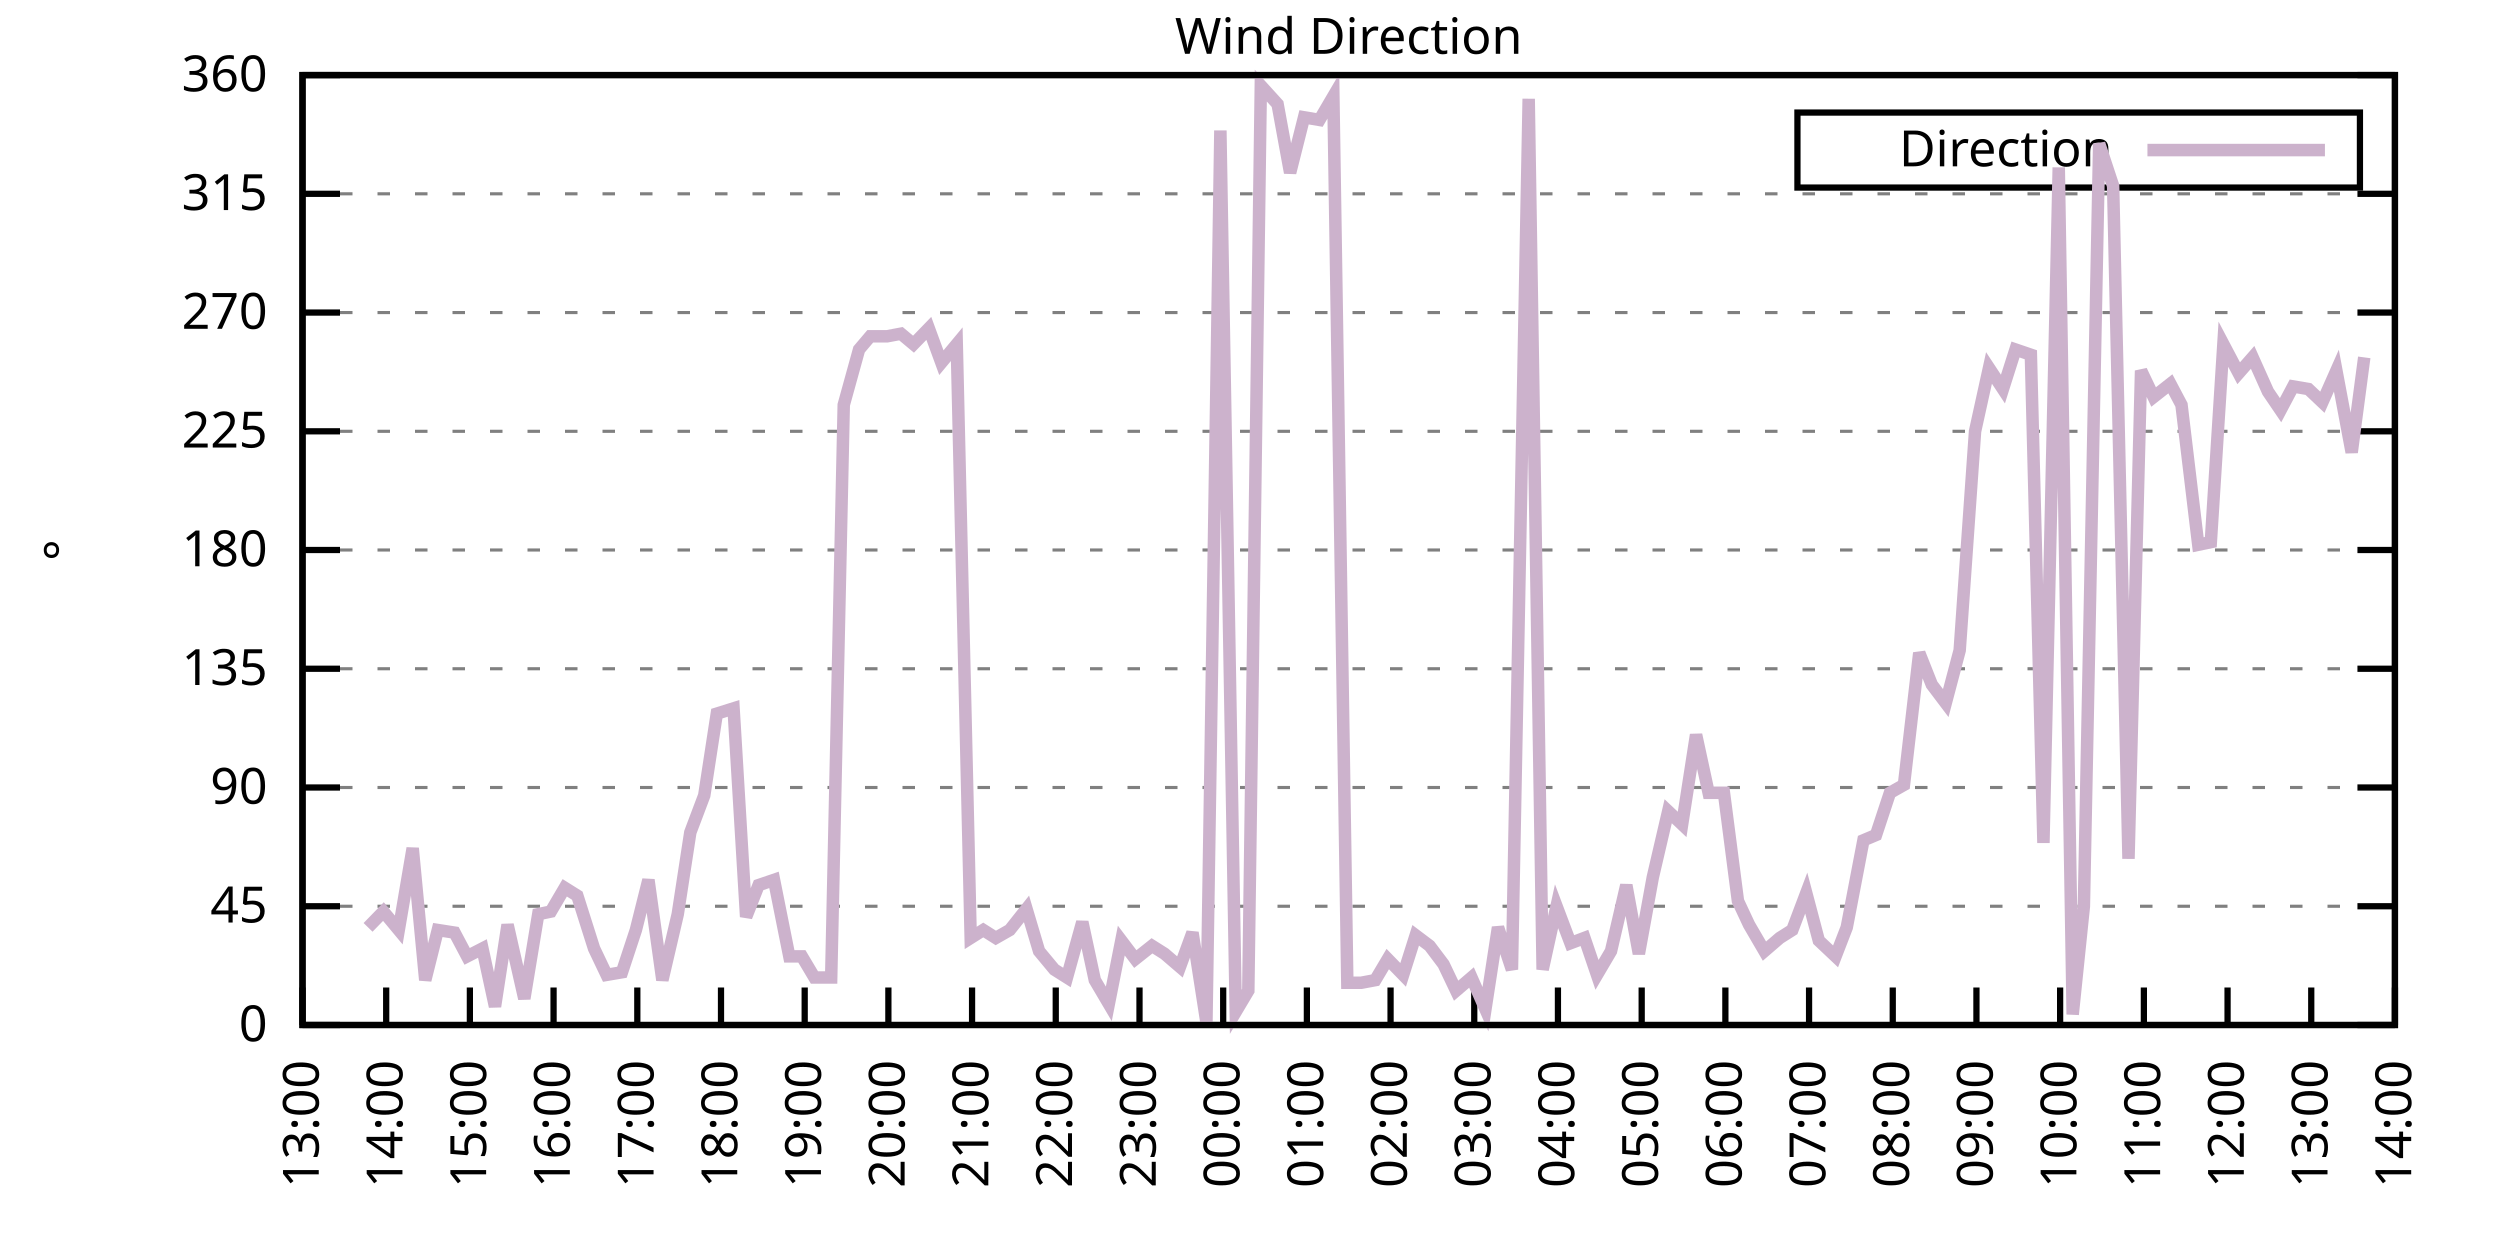
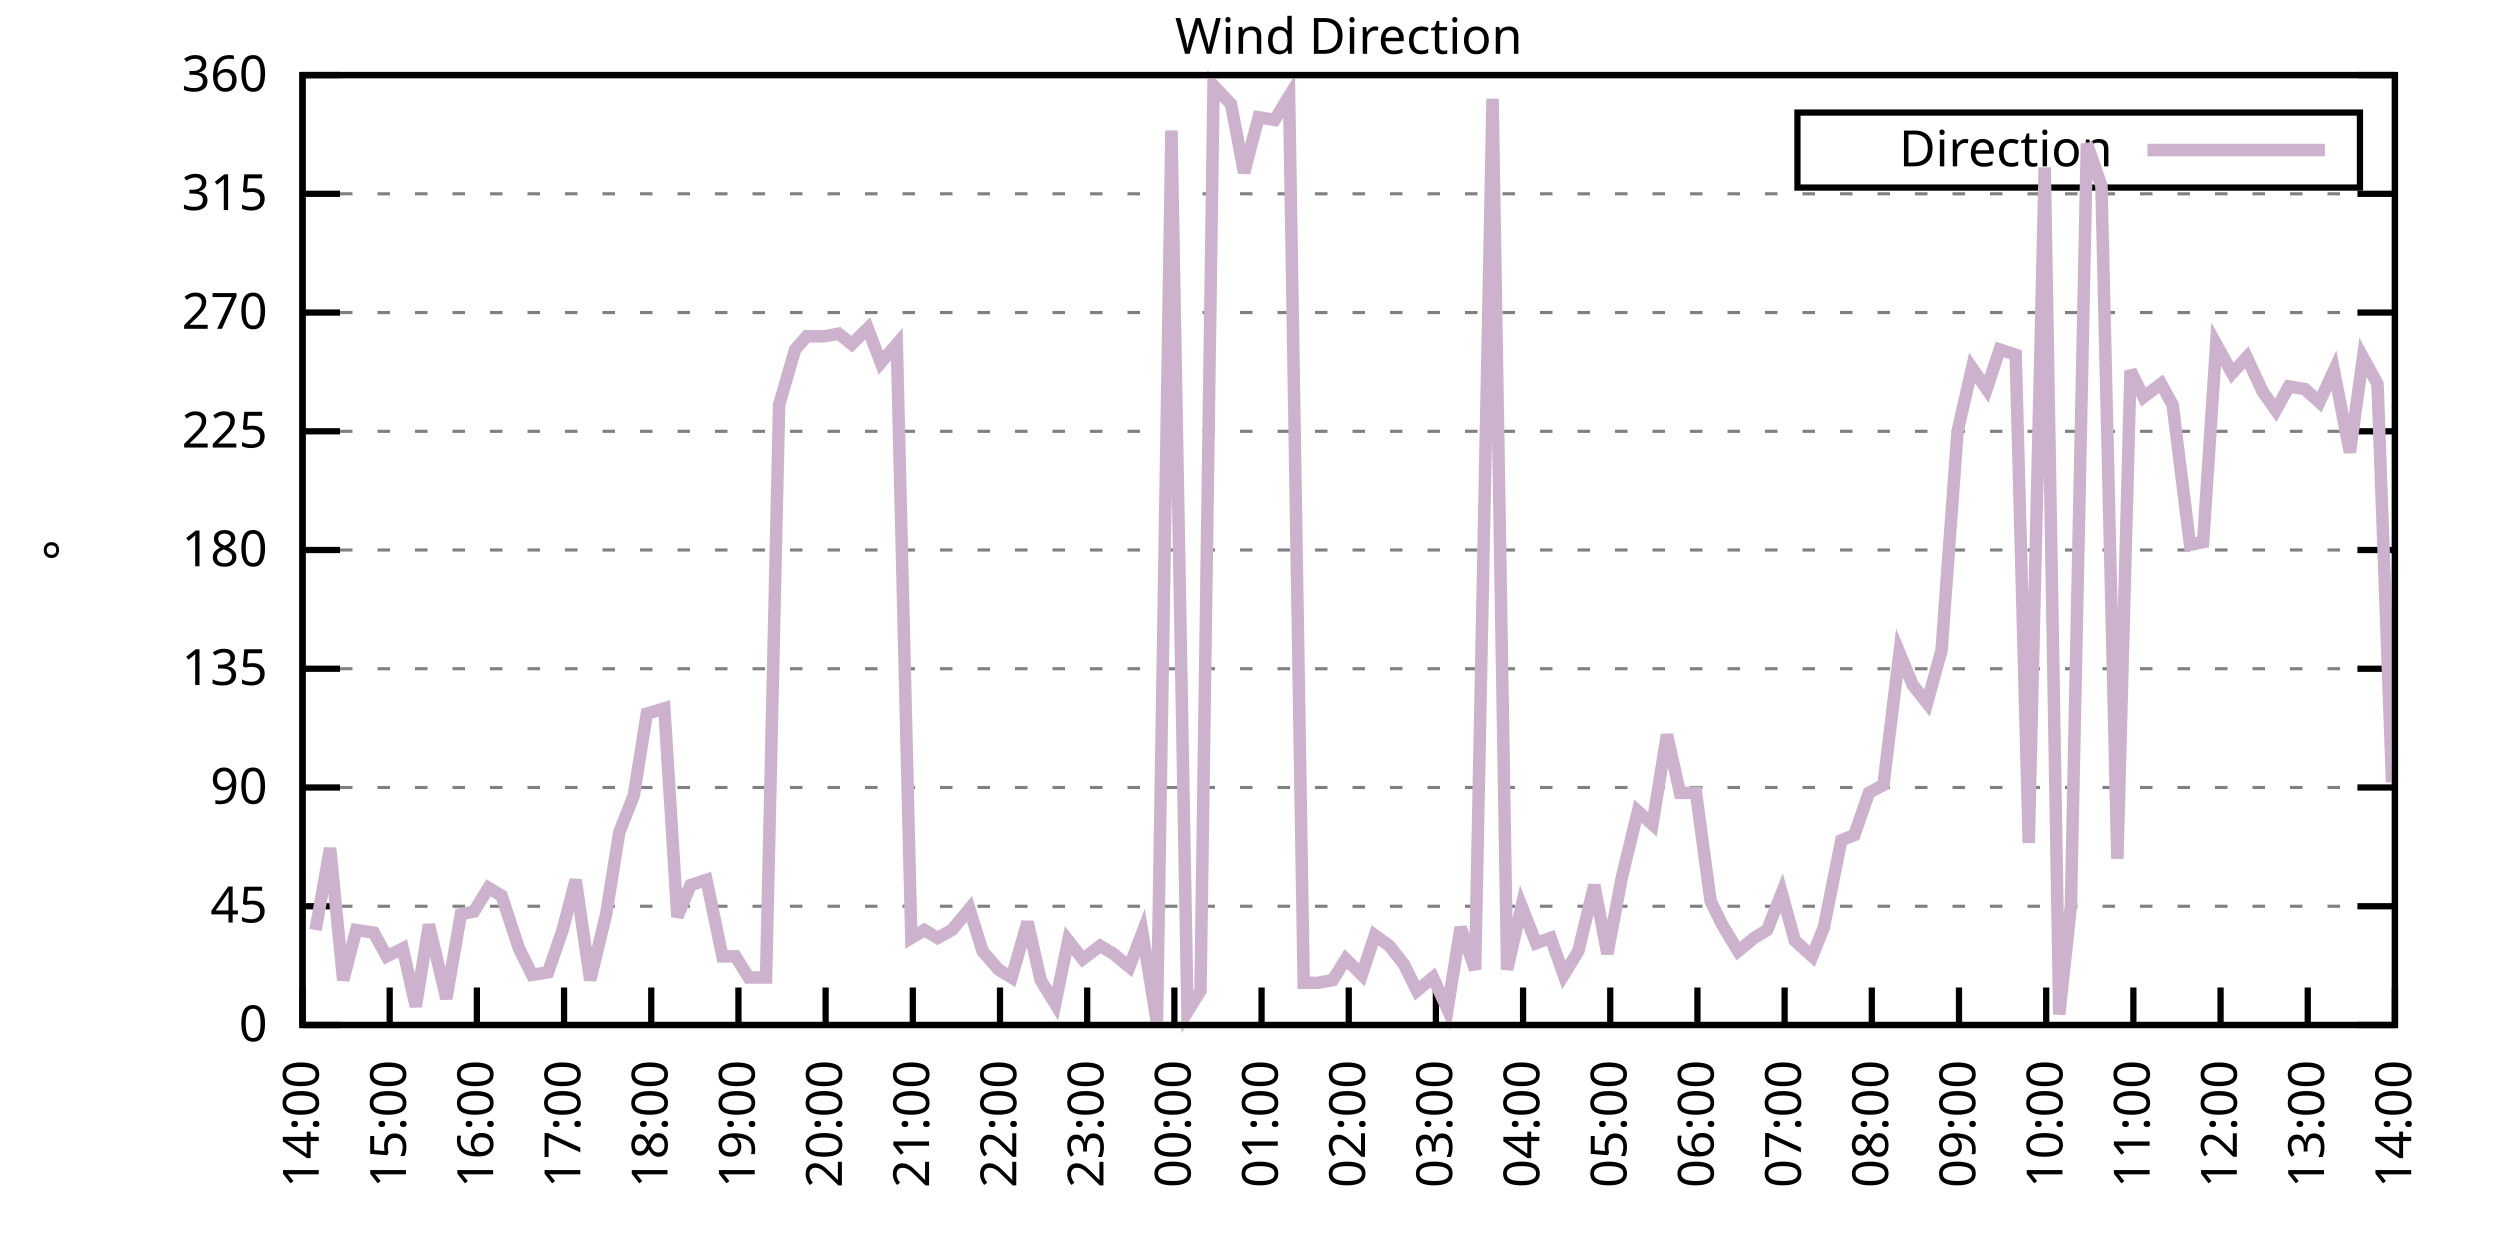
<svg xmlns="http://www.w3.org/2000/svg" xmlns:xlink="http://www.w3.org/1999/xlink" width="400" height="200" viewBox="0 0 400 200">
  <g id="gnuplot_canvas">
    <rect x="0" y="0" width="400" height="200" fill="none" />
    <defs>
      <circle id="gpDot" r="0.5" stroke-width="0.5" stroke="currentColor" />
      <path id="gpPt0" stroke-width="0.333" stroke="currentColor" d="M-1,0 h2 M0,-1 v2" />
      <path id="gpPt1" stroke-width="0.333" stroke="currentColor" d="M-1,-1 L1,1 M1,-1 L-1,1" />
      <path id="gpPt2" stroke-width="0.333" stroke="currentColor" d="M-1,0 L1,0 M0,-1 L0,1 M-1,-1 L1,1 M-1,1 L1,-1" />
      <rect id="gpPt3" stroke-width="0.333" stroke="currentColor" x="-1" y="-1" width="2" height="2" />
      <rect id="gpPt4" stroke-width="0.333" stroke="currentColor" fill="currentColor" x="-1" y="-1" width="2" height="2" />
      <circle id="gpPt5" stroke-width="0.333" stroke="currentColor" cx="0" cy="0" r="1" />
      <use xlink:href="#gpPt5" id="gpPt6" fill="currentColor" stroke="none" />
      <path id="gpPt7" stroke-width="0.333" stroke="currentColor" d="M0,-1.33 L-1.33,0.67 L1.33,0.67 z" />
      <use xlink:href="#gpPt7" id="gpPt8" fill="currentColor" stroke="none" />
      <use xlink:href="#gpPt7" id="gpPt9" stroke="currentColor" transform="rotate(180)" />
      <use xlink:href="#gpPt9" id="gpPt10" fill="currentColor" stroke="none" />
      <use xlink:href="#gpPt3" id="gpPt11" stroke="currentColor" transform="rotate(45)" />
      <use xlink:href="#gpPt11" id="gpPt12" fill="currentColor" stroke="none" />
      <path id="gpPt13" stroke-width="0.333" stroke="currentColor" d="M0,1.330 L1.265,0.411 L0.782,-1.067 L-0.782,-1.076 L-1.265,0.411 z" />
      <use xlink:href="#gpPt13" id="gpPt14" fill="currentColor" stroke="none" />
      <filter id="textbox" filterUnits="objectBoundingBox" x="0" y="0" height="1" width="1">
        <feFlood flood-color="white" flood-opacity="1" result="bgnd" />
        <feComposite in="SourceGraphic" in2="bgnd" operator="atop" />
      </filter>
      <filter id="greybox" filterUnits="objectBoundingBox" x="0" y="0" height="1" width="1">
        <feFlood flood-color="lightgrey" flood-opacity="1" result="grey" />
        <feComposite in="SourceGraphic" in2="grey" operator="atop" />
      </filter>
    </defs>
    <g fill="none" color="white" stroke="currentColor" stroke-width="1.00" stroke-linecap="butt" stroke-linejoin="miter">
</g>
    <g fill="none" color="black" stroke="currentColor" stroke-width="1.00" stroke-linecap="butt" stroke-linejoin="miter">
      <g stroke="none" shape-rendering="crispEdges">
        <polygon fill="rgb(255, 255, 255)" points="48.40,164.00 383.18,164.00 383.18,12.02 48.40,12.02 " />
      </g>
    </g>
    <g fill="none" color="black" stroke="currentColor" stroke-width="1.00" stroke-linecap="butt" stroke-linejoin="miter">
</g>
    <g fill="none" color="black" stroke="black" stroke-width="0.50" stroke-linecap="butt" stroke-linejoin="miter">
</g>
    <g fill="none" color="gray" stroke="currentColor" stroke-width="0.50" stroke-linecap="butt" stroke-linejoin="miter">
      <path stroke="gray" stroke-dasharray="2,4" class="gridline" d="M48.40,164.00 L383.19,164.00  " />
    </g>
    <g fill="none" color="gray" stroke="gray" stroke-width="1.00" stroke-linecap="butt" stroke-linejoin="miter">
</g>
    <g fill="none" color="black" stroke="currentColor" stroke-width="1.00" stroke-linecap="butt" stroke-linejoin="miter">
      <path stroke="black" d="M48.40,164.00 L54.40,164.00 M383.19,164.00 L377.19,164.00  " />
      <g transform="translate(42.80,166.60)" stroke="none" fill="black" font-family="Sans" font-size="8.00" text-anchor="end">
        <text>
          <tspan font-family="Sans"> 0</tspan>
        </text>
      </g>
    </g>
    <g fill="none" color="black" stroke="currentColor" stroke-width="1.00" stroke-linecap="butt" stroke-linejoin="miter">
</g>
    <g fill="none" color="black" stroke="black" stroke-width="0.50" stroke-linecap="butt" stroke-linejoin="miter">
</g>
    <g fill="none" color="gray" stroke="currentColor" stroke-width="0.50" stroke-linecap="butt" stroke-linejoin="miter">
      <path stroke="gray" stroke-dasharray="2,4" class="gridline" d="M48.40,145.00 L383.19,145.00  " />
    </g>
    <g fill="none" color="gray" stroke="gray" stroke-width="1.00" stroke-linecap="butt" stroke-linejoin="miter">
</g>
    <g fill="none" color="black" stroke="currentColor" stroke-width="1.00" stroke-linecap="butt" stroke-linejoin="miter">
      <path stroke="black" d="M48.40,145.00 L54.40,145.00 M383.19,145.00 L377.19,145.00  " />
      <g transform="translate(42.80,147.60)" stroke="none" fill="black" font-family="Sans" font-size="8.00" text-anchor="end">
        <text>
          <tspan font-family="Sans"> 45</tspan>
        </text>
      </g>
    </g>
    <g fill="none" color="black" stroke="currentColor" stroke-width="1.00" stroke-linecap="butt" stroke-linejoin="miter">
</g>
    <g fill="none" color="black" stroke="black" stroke-width="0.50" stroke-linecap="butt" stroke-linejoin="miter">
</g>
    <g fill="none" color="gray" stroke="currentColor" stroke-width="0.50" stroke-linecap="butt" stroke-linejoin="miter">
      <path stroke="gray" stroke-dasharray="2,4" class="gridline" d="M48.40,126.00 L383.19,126.00  " />
    </g>
    <g fill="none" color="gray" stroke="gray" stroke-width="1.00" stroke-linecap="butt" stroke-linejoin="miter">
</g>
    <g fill="none" color="black" stroke="currentColor" stroke-width="1.00" stroke-linecap="butt" stroke-linejoin="miter">
      <path stroke="black" d="M48.40,126.00 L54.40,126.00 M383.19,126.00 L377.19,126.00  " />
      <g transform="translate(42.80,128.60)" stroke="none" fill="black" font-family="Sans" font-size="8.00" text-anchor="end">
        <text>
          <tspan font-family="Sans"> 90</tspan>
        </text>
      </g>
    </g>
    <g fill="none" color="black" stroke="currentColor" stroke-width="1.00" stroke-linecap="butt" stroke-linejoin="miter">
</g>
    <g fill="none" color="black" stroke="black" stroke-width="0.50" stroke-linecap="butt" stroke-linejoin="miter">
</g>
    <g fill="none" color="gray" stroke="currentColor" stroke-width="0.50" stroke-linecap="butt" stroke-linejoin="miter">
      <path stroke="gray" stroke-dasharray="2,4" class="gridline" d="M48.40,107.00 L383.19,107.00  " />
    </g>
    <g fill="none" color="gray" stroke="gray" stroke-width="1.00" stroke-linecap="butt" stroke-linejoin="miter">
</g>
    <g fill="none" color="black" stroke="currentColor" stroke-width="1.00" stroke-linecap="butt" stroke-linejoin="miter">
      <path stroke="black" d="M48.40,107.00 L54.40,107.00 M383.19,107.00 L377.19,107.00  " />
      <g transform="translate(42.80,109.60)" stroke="none" fill="black" font-family="Sans" font-size="8.00" text-anchor="end">
        <text>
          <tspan font-family="Sans"> 135</tspan>
        </text>
      </g>
    </g>
    <g fill="none" color="black" stroke="currentColor" stroke-width="1.00" stroke-linecap="butt" stroke-linejoin="miter">
</g>
    <g fill="none" color="black" stroke="black" stroke-width="0.50" stroke-linecap="butt" stroke-linejoin="miter">
</g>
    <g fill="none" color="gray" stroke="currentColor" stroke-width="0.50" stroke-linecap="butt" stroke-linejoin="miter">
      <path stroke="gray" stroke-dasharray="2,4" class="gridline" d="M48.40,88.00 L383.19,88.00  " />
    </g>
    <g fill="none" color="gray" stroke="gray" stroke-width="1.00" stroke-linecap="butt" stroke-linejoin="miter">
</g>
    <g fill="none" color="black" stroke="currentColor" stroke-width="1.00" stroke-linecap="butt" stroke-linejoin="miter">
      <path stroke="black" d="M48.40,88.00 L54.40,88.00 M383.19,88.00 L377.19,88.00  " />
      <g transform="translate(42.80,90.60)" stroke="none" fill="black" font-family="Sans" font-size="8.00" text-anchor="end">
        <text>
          <tspan font-family="Sans"> 180</tspan>
        </text>
      </g>
    </g>
    <g fill="none" color="black" stroke="currentColor" stroke-width="1.00" stroke-linecap="butt" stroke-linejoin="miter">
</g>
    <g fill="none" color="black" stroke="black" stroke-width="0.50" stroke-linecap="butt" stroke-linejoin="miter">
</g>
    <g fill="none" color="gray" stroke="currentColor" stroke-width="0.50" stroke-linecap="butt" stroke-linejoin="miter">
      <path stroke="gray" stroke-dasharray="2,4" class="gridline" d="M48.40,69.01 L383.19,69.01  " />
    </g>
    <g fill="none" color="gray" stroke="gray" stroke-width="1.00" stroke-linecap="butt" stroke-linejoin="miter">
</g>
    <g fill="none" color="black" stroke="currentColor" stroke-width="1.00" stroke-linecap="butt" stroke-linejoin="miter">
      <path stroke="black" d="M48.40,69.01 L54.40,69.01 M383.19,69.01 L377.19,69.01  " />
      <g transform="translate(42.80,71.61)" stroke="none" fill="black" font-family="Sans" font-size="8.00" text-anchor="end">
        <text>
          <tspan font-family="Sans"> 225</tspan>
        </text>
      </g>
    </g>
    <g fill="none" color="black" stroke="currentColor" stroke-width="1.00" stroke-linecap="butt" stroke-linejoin="miter">
</g>
    <g fill="none" color="black" stroke="black" stroke-width="0.50" stroke-linecap="butt" stroke-linejoin="miter">
</g>
    <g fill="none" color="gray" stroke="currentColor" stroke-width="0.50" stroke-linecap="butt" stroke-linejoin="miter">
      <path stroke="gray" stroke-dasharray="2,4" class="gridline" d="M48.40,50.01 L383.19,50.01  " />
    </g>
    <g fill="none" color="gray" stroke="gray" stroke-width="1.00" stroke-linecap="butt" stroke-linejoin="miter">
</g>
    <g fill="none" color="black" stroke="currentColor" stroke-width="1.00" stroke-linecap="butt" stroke-linejoin="miter">
      <path stroke="black" d="M48.40,50.01 L54.40,50.01 M383.19,50.01 L377.19,50.01  " />
      <g transform="translate(42.80,52.61)" stroke="none" fill="black" font-family="Sans" font-size="8.00" text-anchor="end">
        <text>
          <tspan font-family="Sans"> 270</tspan>
        </text>
      </g>
    </g>
    <g fill="none" color="black" stroke="currentColor" stroke-width="1.00" stroke-linecap="butt" stroke-linejoin="miter">
</g>
    <g fill="none" color="black" stroke="black" stroke-width="0.50" stroke-linecap="butt" stroke-linejoin="miter">
</g>
    <g fill="none" color="gray" stroke="currentColor" stroke-width="0.50" stroke-linecap="butt" stroke-linejoin="miter">
      <path stroke="gray" stroke-dasharray="2,4" class="gridline" d="M48.40,31.01 L383.19,31.01  " />
    </g>
    <g fill="none" color="gray" stroke="gray" stroke-width="1.00" stroke-linecap="butt" stroke-linejoin="miter">
</g>
    <g fill="none" color="black" stroke="currentColor" stroke-width="1.00" stroke-linecap="butt" stroke-linejoin="miter">
      <path stroke="black" d="M48.40,31.01 L54.40,31.01 M383.19,31.01 L377.19,31.01  " />
      <g transform="translate(42.80,33.61)" stroke="none" fill="black" font-family="Sans" font-size="8.00" text-anchor="end">
        <text>
          <tspan font-family="Sans"> 315</tspan>
        </text>
      </g>
    </g>
    <g fill="none" color="black" stroke="currentColor" stroke-width="1.00" stroke-linecap="butt" stroke-linejoin="miter">
</g>
    <g fill="none" color="black" stroke="black" stroke-width="0.50" stroke-linecap="butt" stroke-linejoin="miter">
</g>
    <g fill="none" color="gray" stroke="currentColor" stroke-width="0.50" stroke-linecap="butt" stroke-linejoin="miter">
      <path stroke="gray" stroke-dasharray="2,4" class="gridline" d="M48.40,12.01 L383.19,12.01  " />
    </g>
    <g fill="none" color="gray" stroke="gray" stroke-width="1.00" stroke-linecap="butt" stroke-linejoin="miter">
</g>
    <g fill="none" color="black" stroke="currentColor" stroke-width="1.00" stroke-linecap="butt" stroke-linejoin="miter">
      <path stroke="black" d="M48.40,12.01 L54.40,12.01 M383.19,12.01 L377.19,12.01  " />
      <g transform="translate(42.80,14.61)" stroke="none" fill="black" font-family="Sans" font-size="8.00" text-anchor="end">
        <text>
          <tspan font-family="Sans"> 360</tspan>
        </text>
      </g>
    </g>
    <g fill="none" color="black" stroke="currentColor" stroke-width="1.00" stroke-linecap="butt" stroke-linejoin="miter">
      <path stroke="black" d="M48.40,164.00 L48.40,158.00  " />
      <g transform="translate(51.00,169.60) rotate(270.00)" stroke="none" fill="black" font-family="Sans" font-size="8.00" text-anchor="end">
        <text>
-           <tspan font-family="Sans">13:00</tspan>
-         </text>
-       </g>
-     </g>
-     <g fill="none" color="black" stroke="currentColor" stroke-width="1.00" stroke-linecap="butt" stroke-linejoin="miter">
-       <path stroke="black" d="M61.79,164.00 L61.79,158.00  " />
-       <g transform="translate(64.39,169.60) rotate(270.00)" stroke="none" fill="black" font-family="Sans" font-size="8.00" text-anchor="end">
-         <text>
          <tspan font-family="Sans">14:00</tspan>
        </text>
      </g>
    </g>
    <g fill="none" color="black" stroke="currentColor" stroke-width="1.00" stroke-linecap="butt" stroke-linejoin="miter">
-       <path stroke="black" d="M75.18,164.00 L75.18,158.00  " />
-       <g transform="translate(77.78,169.60) rotate(270.00)" stroke="none" fill="black" font-family="Sans" font-size="8.00" text-anchor="end">
+       <path stroke="black" d="M62.35,164.00 L62.35,158.00  " />
+       <g transform="translate(64.95,169.60) rotate(270.00)" stroke="none" fill="black" font-family="Sans" font-size="8.00" text-anchor="end">
        <text>
          <tspan font-family="Sans">15:00</tspan>
        </text>
      </g>
    </g>
    <g fill="none" color="black" stroke="currentColor" stroke-width="1.00" stroke-linecap="butt" stroke-linejoin="miter">
-       <path stroke="black" d="M88.57,164.00 L88.57,158.00  " />
-       <g transform="translate(91.17,169.60) rotate(270.00)" stroke="none" fill="black" font-family="Sans" font-size="8.00" text-anchor="end">
+       <path stroke="black" d="M76.30,164.00 L76.30,158.00  " />
+       <g transform="translate(78.90,169.60) rotate(270.00)" stroke="none" fill="black" font-family="Sans" font-size="8.00" text-anchor="end">
        <text>
          <tspan font-family="Sans">16:00</tspan>
        </text>
      </g>
    </g>
    <g fill="none" color="black" stroke="currentColor" stroke-width="1.00" stroke-linecap="butt" stroke-linejoin="miter">
-       <path stroke="black" d="M101.97,164.00 L101.97,158.00  " />
-       <g transform="translate(104.57,169.60) rotate(270.00)" stroke="none" fill="black" font-family="Sans" font-size="8.00" text-anchor="end">
+       <path stroke="black" d="M90.25,164.00 L90.25,158.00  " />
+       <g transform="translate(92.85,169.60) rotate(270.00)" stroke="none" fill="black" font-family="Sans" font-size="8.00" text-anchor="end">
        <text>
          <tspan font-family="Sans">17:00</tspan>
        </text>
      </g>
    </g>
    <g fill="none" color="black" stroke="currentColor" stroke-width="1.00" stroke-linecap="butt" stroke-linejoin="miter">
-       <path stroke="black" d="M115.36,164.00 L115.36,158.00  " />
-       <g transform="translate(117.96,169.60) rotate(270.00)" stroke="none" fill="black" font-family="Sans" font-size="8.00" text-anchor="end">
+       <path stroke="black" d="M104.20,164.00 L104.20,158.00  " />
+       <g transform="translate(106.80,169.60) rotate(270.00)" stroke="none" fill="black" font-family="Sans" font-size="8.00" text-anchor="end">
        <text>
          <tspan font-family="Sans">18:00</tspan>
        </text>
      </g>
    </g>
    <g fill="none" color="black" stroke="currentColor" stroke-width="1.00" stroke-linecap="butt" stroke-linejoin="miter">
-       <path stroke="black" d="M128.75,164.00 L128.75,158.00  " />
-       <g transform="translate(131.35,169.60) rotate(270.00)" stroke="none" fill="black" font-family="Sans" font-size="8.00" text-anchor="end">
+       <path stroke="black" d="M118.15,164.00 L118.15,158.00  " />
+       <g transform="translate(120.75,169.60) rotate(270.00)" stroke="none" fill="black" font-family="Sans" font-size="8.00" text-anchor="end">
        <text>
          <tspan font-family="Sans">19:00</tspan>
        </text>
      </g>
    </g>
    <g fill="none" color="black" stroke="currentColor" stroke-width="1.00" stroke-linecap="butt" stroke-linejoin="miter">
-       <path stroke="black" d="M142.14,164.00 L142.14,158.00  " />
-       <g transform="translate(144.74,169.60) rotate(270.00)" stroke="none" fill="black" font-family="Sans" font-size="8.00" text-anchor="end">
+       <path stroke="black" d="M132.10,164.00 L132.10,158.00  " />
+       <g transform="translate(134.70,169.60) rotate(270.00)" stroke="none" fill="black" font-family="Sans" font-size="8.00" text-anchor="end">
        <text>
          <tspan font-family="Sans">20:00</tspan>
        </text>
      </g>
    </g>
    <g fill="none" color="black" stroke="currentColor" stroke-width="1.00" stroke-linecap="butt" stroke-linejoin="miter">
-       <path stroke="black" d="M155.53,164.00 L155.53,158.00  " />
-       <g transform="translate(158.13,169.60) rotate(270.00)" stroke="none" fill="black" font-family="Sans" font-size="8.00" text-anchor="end">
+       <path stroke="black" d="M146.05,164.00 L146.05,158.00  " />
+       <g transform="translate(148.65,169.60) rotate(270.00)" stroke="none" fill="black" font-family="Sans" font-size="8.00" text-anchor="end">
        <text>
          <tspan font-family="Sans">21:00</tspan>
        </text>
      </g>
    </g>
    <g fill="none" color="black" stroke="currentColor" stroke-width="1.00" stroke-linecap="butt" stroke-linejoin="miter">
-       <path stroke="black" d="M168.92,164.00 L168.92,158.00  " />
-       <g transform="translate(171.52,169.60) rotate(270.00)" stroke="none" fill="black" font-family="Sans" font-size="8.00" text-anchor="end">
+       <path stroke="black" d="M160.00,164.00 L160.00,158.00  " />
+       <g transform="translate(162.60,169.60) rotate(270.00)" stroke="none" fill="black" font-family="Sans" font-size="8.00" text-anchor="end">
        <text>
          <tspan font-family="Sans">22:00</tspan>
        </text>
      </g>
    </g>
    <g fill="none" color="black" stroke="currentColor" stroke-width="1.00" stroke-linecap="butt" stroke-linejoin="miter">
-       <path stroke="black" d="M182.32,164.00 L182.32,158.00  " />
-       <g transform="translate(184.92,169.60) rotate(270.00)" stroke="none" fill="black" font-family="Sans" font-size="8.00" text-anchor="end">
+       <path stroke="black" d="M173.95,164.00 L173.95,158.00  " />
+       <g transform="translate(176.55,169.60) rotate(270.00)" stroke="none" fill="black" font-family="Sans" font-size="8.00" text-anchor="end">
        <text>
          <tspan font-family="Sans">23:00</tspan>
        </text>
      </g>
    </g>
    <g fill="none" color="black" stroke="currentColor" stroke-width="1.00" stroke-linecap="butt" stroke-linejoin="miter">
-       <path stroke="black" d="M195.71,164.00 L195.71,158.00  " />
-       <g transform="translate(198.31,169.60) rotate(270.00)" stroke="none" fill="black" font-family="Sans" font-size="8.00" text-anchor="end">
+       <path stroke="black" d="M187.90,164.00 L187.90,158.00  " />
+       <g transform="translate(190.50,169.60) rotate(270.00)" stroke="none" fill="black" font-family="Sans" font-size="8.00" text-anchor="end">
        <text>
          <tspan font-family="Sans">00:00</tspan>
        </text>
      </g>
    </g>
    <g fill="none" color="black" stroke="currentColor" stroke-width="1.00" stroke-linecap="butt" stroke-linejoin="miter">
-       <path stroke="black" d="M209.10,164.00 L209.10,158.00  " />
-       <g transform="translate(211.70,169.60) rotate(270.00)" stroke="none" fill="black" font-family="Sans" font-size="8.00" text-anchor="end">
+       <path stroke="black" d="M201.85,164.00 L201.85,158.00  " />
+       <g transform="translate(204.45,169.60) rotate(270.00)" stroke="none" fill="black" font-family="Sans" font-size="8.00" text-anchor="end">
        <text>
          <tspan font-family="Sans">01:00</tspan>
        </text>
      </g>
    </g>
    <g fill="none" color="black" stroke="currentColor" stroke-width="1.00" stroke-linecap="butt" stroke-linejoin="miter">
-       <path stroke="black" d="M222.49,164.00 L222.49,158.00  " />
-       <g transform="translate(225.09,169.60) rotate(270.00)" stroke="none" fill="black" font-family="Sans" font-size="8.00" text-anchor="end">
+       <path stroke="black" d="M215.80,164.00 L215.80,158.00  " />
+       <g transform="translate(218.40,169.60) rotate(270.00)" stroke="none" fill="black" font-family="Sans" font-size="8.00" text-anchor="end">
        <text>
          <tspan font-family="Sans">02:00</tspan>
        </text>
      </g>
    </g>
    <g fill="none" color="black" stroke="currentColor" stroke-width="1.00" stroke-linecap="butt" stroke-linejoin="miter">
-       <path stroke="black" d="M235.88,164.00 L235.88,158.00  " />
-       <g transform="translate(238.48,169.60) rotate(270.00)" stroke="none" fill="black" font-family="Sans" font-size="8.00" text-anchor="end">
+       <path stroke="black" d="M229.74,164.00 L229.74,158.00  " />
+       <g transform="translate(232.34,169.60) rotate(270.00)" stroke="none" fill="black" font-family="Sans" font-size="8.00" text-anchor="end">
        <text>
          <tspan font-family="Sans">03:00</tspan>
        </text>
      </g>
    </g>
    <g fill="none" color="black" stroke="currentColor" stroke-width="1.00" stroke-linecap="butt" stroke-linejoin="miter">
-       <path stroke="black" d="M249.27,164.00 L249.27,158.00  " />
-       <g transform="translate(251.87,169.60) rotate(270.00)" stroke="none" fill="black" font-family="Sans" font-size="8.00" text-anchor="end">
+       <path stroke="black" d="M243.69,164.00 L243.69,158.00  " />
+       <g transform="translate(246.29,169.60) rotate(270.00)" stroke="none" fill="black" font-family="Sans" font-size="8.00" text-anchor="end">
        <text>
          <tspan font-family="Sans">04:00</tspan>
        </text>
      </g>
    </g>
    <g fill="none" color="black" stroke="currentColor" stroke-width="1.00" stroke-linecap="butt" stroke-linejoin="miter">
-       <path stroke="black" d="M262.67,164.00 L262.67,158.00  " />
-       <g transform="translate(265.27,169.60) rotate(270.00)" stroke="none" fill="black" font-family="Sans" font-size="8.00" text-anchor="end">
+       <path stroke="black" d="M257.64,164.00 L257.64,158.00  " />
+       <g transform="translate(260.24,169.60) rotate(270.00)" stroke="none" fill="black" font-family="Sans" font-size="8.00" text-anchor="end">
        <text>
          <tspan font-family="Sans">05:00</tspan>
        </text>
      </g>
    </g>
    <g fill="none" color="black" stroke="currentColor" stroke-width="1.00" stroke-linecap="butt" stroke-linejoin="miter">
-       <path stroke="black" d="M276.06,164.00 L276.06,158.00  " />
-       <g transform="translate(278.66,169.60) rotate(270.00)" stroke="none" fill="black" font-family="Sans" font-size="8.00" text-anchor="end">
+       <path stroke="black" d="M271.59,164.00 L271.59,158.00  " />
+       <g transform="translate(274.19,169.60) rotate(270.00)" stroke="none" fill="black" font-family="Sans" font-size="8.00" text-anchor="end">
        <text>
          <tspan font-family="Sans">06:00</tspan>
        </text>
      </g>
    </g>
    <g fill="none" color="black" stroke="currentColor" stroke-width="1.00" stroke-linecap="butt" stroke-linejoin="miter">
-       <path stroke="black" d="M289.45,164.00 L289.45,158.00  " />
-       <g transform="translate(292.05,169.60) rotate(270.00)" stroke="none" fill="black" font-family="Sans" font-size="8.00" text-anchor="end">
+       <path stroke="black" d="M285.54,164.00 L285.54,158.00  " />
+       <g transform="translate(288.14,169.60) rotate(270.00)" stroke="none" fill="black" font-family="Sans" font-size="8.00" text-anchor="end">
        <text>
          <tspan font-family="Sans">07:00</tspan>
        </text>
      </g>
    </g>
    <g fill="none" color="black" stroke="currentColor" stroke-width="1.00" stroke-linecap="butt" stroke-linejoin="miter">
-       <path stroke="black" d="M302.84,164.00 L302.84,158.00  " />
-       <g transform="translate(305.44,169.60) rotate(270.00)" stroke="none" fill="black" font-family="Sans" font-size="8.00" text-anchor="end">
+       <path stroke="black" d="M299.49,164.00 L299.49,158.00  " />
+       <g transform="translate(302.09,169.60) rotate(270.00)" stroke="none" fill="black" font-family="Sans" font-size="8.00" text-anchor="end">
        <text>
          <tspan font-family="Sans">08:00</tspan>
        </text>
      </g>
    </g>
    <g fill="none" color="black" stroke="currentColor" stroke-width="1.00" stroke-linecap="butt" stroke-linejoin="miter">
-       <path stroke="black" d="M316.23,164.00 L316.23,158.00  " />
-       <g transform="translate(318.83,169.60) rotate(270.00)" stroke="none" fill="black" font-family="Sans" font-size="8.00" text-anchor="end">
+       <path stroke="black" d="M313.44,164.00 L313.44,158.00  " />
+       <g transform="translate(316.04,169.60) rotate(270.00)" stroke="none" fill="black" font-family="Sans" font-size="8.00" text-anchor="end">
        <text>
          <tspan font-family="Sans">09:00</tspan>
        </text>
      </g>
    </g>
    <g fill="none" color="black" stroke="currentColor" stroke-width="1.00" stroke-linecap="butt" stroke-linejoin="miter">
-       <path stroke="black" d="M329.62,164.00 L329.62,158.00  " />
-       <g transform="translate(332.22,169.60) rotate(270.00)" stroke="none" fill="black" font-family="Sans" font-size="8.00" text-anchor="end">
+       <path stroke="black" d="M327.39,164.00 L327.39,158.00  " />
+       <g transform="translate(329.99,169.60) rotate(270.00)" stroke="none" fill="black" font-family="Sans" font-size="8.00" text-anchor="end">
        <text>
          <tspan font-family="Sans">10:00</tspan>
        </text>
      </g>
    </g>
    <g fill="none" color="black" stroke="currentColor" stroke-width="1.00" stroke-linecap="butt" stroke-linejoin="miter">
-       <path stroke="black" d="M343.02,164.00 L343.02,158.00  " />
-       <g transform="translate(345.62,169.60) rotate(270.00)" stroke="none" fill="black" font-family="Sans" font-size="8.00" text-anchor="end">
+       <path stroke="black" d="M341.34,164.00 L341.34,158.00  " />
+       <g transform="translate(343.94,169.60) rotate(270.00)" stroke="none" fill="black" font-family="Sans" font-size="8.00" text-anchor="end">
        <text>
          <tspan font-family="Sans">11:00</tspan>
        </text>
      </g>
    </g>
    <g fill="none" color="black" stroke="currentColor" stroke-width="1.00" stroke-linecap="butt" stroke-linejoin="miter">
-       <path stroke="black" d="M356.41,164.00 L356.41,158.00  " />
-       <g transform="translate(359.01,169.60) rotate(270.00)" stroke="none" fill="black" font-family="Sans" font-size="8.00" text-anchor="end">
+       <path stroke="black" d="M355.29,164.00 L355.29,158.00  " />
+       <g transform="translate(357.89,169.60) rotate(270.00)" stroke="none" fill="black" font-family="Sans" font-size="8.00" text-anchor="end">
        <text>
          <tspan font-family="Sans">12:00</tspan>
        </text>
      </g>
    </g>
    <g fill="none" color="black" stroke="currentColor" stroke-width="1.00" stroke-linecap="butt" stroke-linejoin="miter">
-       <path stroke="black" d="M369.80,164.00 L369.80,158.00  " />
-       <g transform="translate(372.40,169.60) rotate(270.00)" stroke="none" fill="black" font-family="Sans" font-size="8.00" text-anchor="end">
+       <path stroke="black" d="M369.24,164.00 L369.24,158.00  " />
+       <g transform="translate(371.84,169.60) rotate(270.00)" stroke="none" fill="black" font-family="Sans" font-size="8.00" text-anchor="end">
        <text>
          <tspan font-family="Sans">13:00</tspan>
        </text>
      </g>
    </g>
    <g fill="none" color="black" stroke="currentColor" stroke-width="1.00" stroke-linecap="butt" stroke-linejoin="miter">
      <path stroke="black" d="M383.19,164.00 L383.19,158.00  " />
      <g transform="translate(385.79,169.60) rotate(270.00)" stroke="none" fill="black" font-family="Sans" font-size="8.00" text-anchor="end">
        <text>
          <tspan font-family="Sans">14:00</tspan>
        </text>
      </g>
    </g>
    <g fill="none" color="black" stroke="currentColor" stroke-width="1.00" stroke-linecap="butt" stroke-linejoin="miter">
</g>
    <g fill="none" color="black" stroke="currentColor" stroke-width="1.00" stroke-linecap="butt" stroke-linejoin="miter">
      <path stroke="black" d="M48.40,12.01 L48.40,164.00 L383.19,164.00 L383.19,12.01 L48.40,12.01 Z  " />
    </g>
    <g fill="none" color="black" stroke="currentColor" stroke-width="1.00" stroke-linecap="butt" stroke-linejoin="miter">
</g>
    <g fill="none" color="black" stroke="currentColor" stroke-width="1.00" stroke-linecap="butt" stroke-linejoin="miter">
      <path stroke="black" d="M287.59,30.01 L287.59,18.01 L377.59,18.01 L377.59,30.01 L287.59,30.01 Z  " />
    </g>
    <g id="Wind_direction_plot_1">
      <g fill="none" color="white" stroke="black" stroke-width="2.00" stroke-linecap="butt" stroke-linejoin="miter">
</g>
      <g fill="none" color="black" stroke="currentColor" stroke-width="2.00" stroke-linecap="butt" stroke-linejoin="miter">
        <g transform="translate(337.99,26.61)" stroke="none" fill="black" font-family="Sans" font-size="8.00" text-anchor="end">
          <text>
            <tspan font-family="Sans">Direction</tspan>
          </text>
        </g>
      </g>
      <g fill="none" color="black" stroke="currentColor" stroke-width="2.00" stroke-linecap="butt" stroke-linejoin="miter">
-         <path stroke="rgb(204, 178, 204)" d="M343.59,24.01 L371.99,24.01 M58.89,148.38 L61.35,145.85 L63.80,148.80 L66.03,135.71 L68.04,156.82 L70.05,148.80   L72.73,149.22 L74.74,153.02 L77.19,151.76 L79.20,161.04 L81.21,147.96 L83.89,159.78 L86.12,146.27 L88.13,145.85   L90.36,142.05 L92.37,143.31 L95.05,151.76 L97.06,155.98 L99.51,155.56 L101.74,148.80 L103.75,140.78 L105.98,156.82   L108.44,146.27 L110.45,133.18 L112.68,127.27 L114.69,114.18 L117.37,113.34 L119.38,146.69 L121.38,141.62 L123.84,140.78   L126.29,153.02 L128.30,153.02 L130.31,156.40 L132.99,156.40 L135.00,64.78 L137.45,55.92 L139.24,53.81 L141.92,53.81   L144.15,53.39 L146.16,55.07 L148.61,52.54 L150.62,58.03 L153.08,55.07 L155.31,150.07 L157.32,148.80 L159.33,150.07   L161.56,148.80 L164.24,145.42 L166.25,152.18 L168.70,155.13 L170.71,156.40 L173.17,147.53 L175.17,156.82 L177.41,160.62   L179.41,150.49 L181.65,153.45 L184.32,151.33 L186.33,152.60 L188.79,154.71 L190.80,149.22 L193.03,163.58 L195.26,20.88   L197.72,161.89 L199.73,158.51 L201.73,13.70 L204.41,16.65 L206.42,27.63 L208.65,18.77 L211.11,19.19 L213.34,15.39   L215.57,157.24 L217.80,157.24 L220.04,156.82 L222.04,153.45 L224.50,155.98 L226.51,149.65 L228.74,151.33 L230.97,154.29   L232.98,158.51 L235.44,156.40 L237.67,161.47 L239.68,148.38 L241.91,155.13 L244.59,15.81 L246.82,155.13 L249.05,145.00   L251.28,150.91 L253.51,150.07 L255.52,155.98 L257.76,152.18 L260.21,141.62 L262.22,152.60 L264.45,140.36 L266.91,129.80   L269.14,131.91 L271.37,117.56 L273.38,126.85 L275.83,126.85 L278.07,144.16 L279.85,147.96 L282.31,152.18 L284.76,150.07   L286.77,148.80 L289.00,142.89 L291.01,150.49 L293.69,153.02 L295.48,148.38 L298.15,134.45 L300.16,133.60 L302.39,126.85   L304.63,125.58 L307.08,104.47 L309.09,109.54 L311.32,112.49 L313.55,104.05 L316.01,69.01 L318.24,58.87 L320.47,62.25   L322.48,55.92 L324.94,56.76 L326.95,134.87 L329.40,26.79 L331.63,162.31 L333.42,145.00 L335.87,22.99 L338.10,29.74   L340.56,137.40 L342.57,59.30 L344.58,63.52 L347.26,61.41 L349.04,64.78 L351.72,87.16 L353.73,86.74 L355.74,55.07   L358.19,59.72 L360.42,57.18 L362.88,62.67 L364.89,65.63 L366.90,61.83 L369.35,62.25 L371.58,64.36 L373.82,59.30   L376.27,72.38 L378.28,57.18  " />
+         <path stroke="rgb(204, 178, 204)" d="M343.59,24.01 L371.99,24.01 M50.49,148.80 L52.82,135.71 L54.91,156.82 L57.00,148.80 L59.79,149.22 L61.88,153.02   L64.44,151.76 L66.53,161.04 L68.63,147.96 L71.42,159.78 L73.74,146.27 L75.83,145.85 L78.16,142.05 L80.25,143.31   L83.04,151.76 L85.13,155.98 L87.69,155.56 L90.02,148.80 L92.11,140.78 L94.43,156.82 L96.99,146.27 L99.08,133.18   L101.41,127.27 L103.50,114.18 L106.29,113.34 L108.38,146.69 L110.48,141.62 L113.03,140.78 L115.59,153.02 L117.68,153.02   L119.78,156.40 L122.57,156.40 L124.66,64.78 L127.22,55.92 L129.08,53.81 L131.87,53.81 L134.19,53.39 L136.28,55.07   L138.84,52.54 L140.93,58.03 L143.49,55.07 L145.81,150.07 L147.91,148.80 L150.00,150.07 L152.32,148.80 L155.11,145.42   L157.21,152.18 L159.76,155.13 L161.86,156.40 L164.41,147.53 L166.51,156.82 L168.83,160.62 L170.92,150.49 L173.25,153.45   L176.04,151.33 L178.13,152.60 L180.69,154.71 L182.78,149.22 L185.11,163.58 L187.43,20.88 L189.99,161.89 L192.08,158.51   L194.17,13.70 L196.96,16.65 L199.06,27.63 L201.38,18.77 L203.94,19.19 L206.26,15.39 L208.59,157.24 L210.91,157.24   L213.24,156.82 L215.33,153.45 L217.89,155.98 L219.98,149.65 L222.30,151.33 L224.63,154.29 L226.72,158.51 L229.28,156.40   L231.60,161.47 L233.70,148.38 L236.02,155.13 L238.81,15.81 L241.14,155.13 L243.46,145.00 L245.79,150.91 L248.11,150.07   L250.20,155.98 L252.53,152.18 L255.09,141.62 L257.18,152.60 L259.50,140.36 L262.06,129.80 L264.39,131.91 L266.71,117.56   L268.80,126.85 L271.36,126.85 L273.69,144.16 L275.55,147.96 L278.10,152.18 L280.66,150.07 L282.75,148.80 L285.08,142.89   L287.17,150.49 L289.96,153.02 L291.82,148.38 L294.61,134.45 L296.70,133.60 L299.03,126.85 L301.35,125.58 L303.91,104.47   L306.00,109.54 L308.33,112.49 L310.65,104.05 L313.21,69.01 L315.53,58.87 L317.86,62.25 L319.95,55.92 L322.51,56.76   L324.60,134.87 L327.16,26.79 L329.48,162.31 L331.34,145.00 L333.90,22.99 L336.23,29.74 L338.78,137.40 L340.88,59.30   L342.97,63.52 L345.76,61.41 L347.62,64.78 L350.41,87.16 L352.50,86.74 L354.59,55.07 L357.15,59.72 L359.48,57.18   L362.03,62.67 L364.13,65.63 L366.22,61.83 L368.78,62.25 L371.10,64.36 L373.43,59.30 L375.98,72.38 L378.08,57.18   L380.40,61.41 L382.73,125.16  " />
      </g>
    </g>
    <g fill="none" color="black" stroke="currentColor" stroke-width="2.00" stroke-linecap="butt" stroke-linejoin="miter">
</g>
    <g fill="none" color="black" stroke="black" stroke-width="1.00" stroke-linecap="butt" stroke-linejoin="miter">
</g>
    <g fill="none" color="black" stroke="currentColor" stroke-width="1.00" stroke-linecap="butt" stroke-linejoin="miter">
      <path stroke="black" d="M48.40,12.01 L48.40,164.00 L383.19,164.00 L383.19,12.01 L48.40,12.01 Z  " />
      <g transform="translate(12.80,88.01) rotate(270.00)" stroke="none" fill="black" font-family="Sans" font-size="8.00" text-anchor="middle">
        <text>
          <tspan font-family="Sans">°</tspan>
        </text>
      </g>
    </g>
    <g fill="none" color="black" stroke="currentColor" stroke-width="1.00" stroke-linecap="butt" stroke-linejoin="miter">
</g>
    <g fill="none" color="black" stroke="currentColor" stroke-width="1.00" stroke-linecap="butt" stroke-linejoin="miter">
      <g transform="translate(215.79,8.61)" stroke="none" fill="black" font-family="Sans" font-size="8.00" text-anchor="middle">
        <text>
          <tspan font-family="Sans">Wind Direction</tspan>
        </text>
      </g>
    </g>
    <g fill="none" color="black" stroke="currentColor" stroke-width="1.00" stroke-linecap="butt" stroke-linejoin="miter">
</g>
  </g>
</svg>
